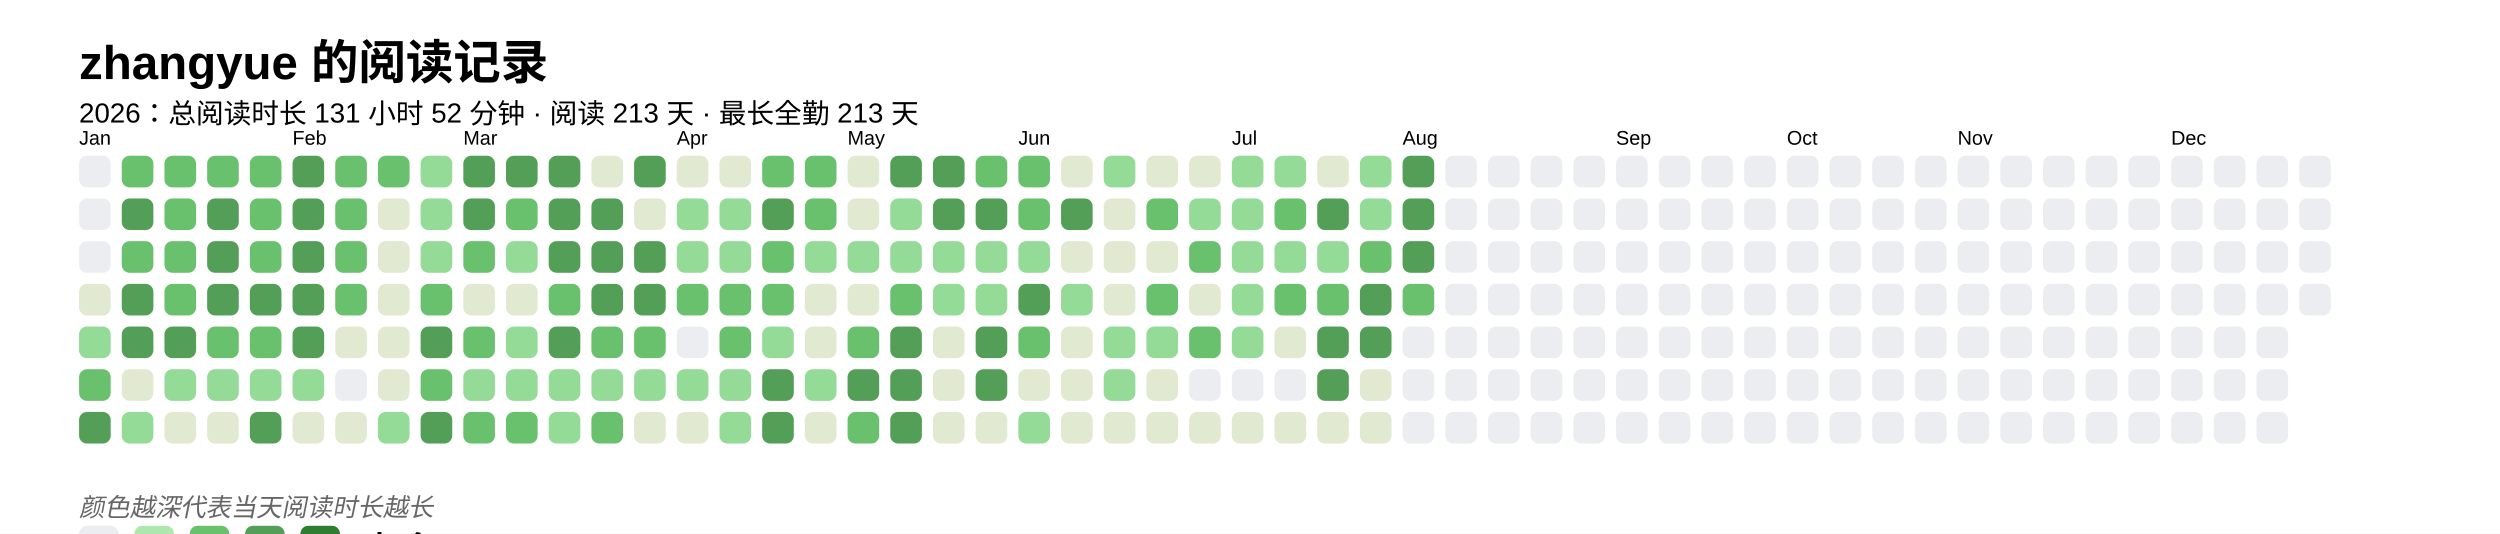
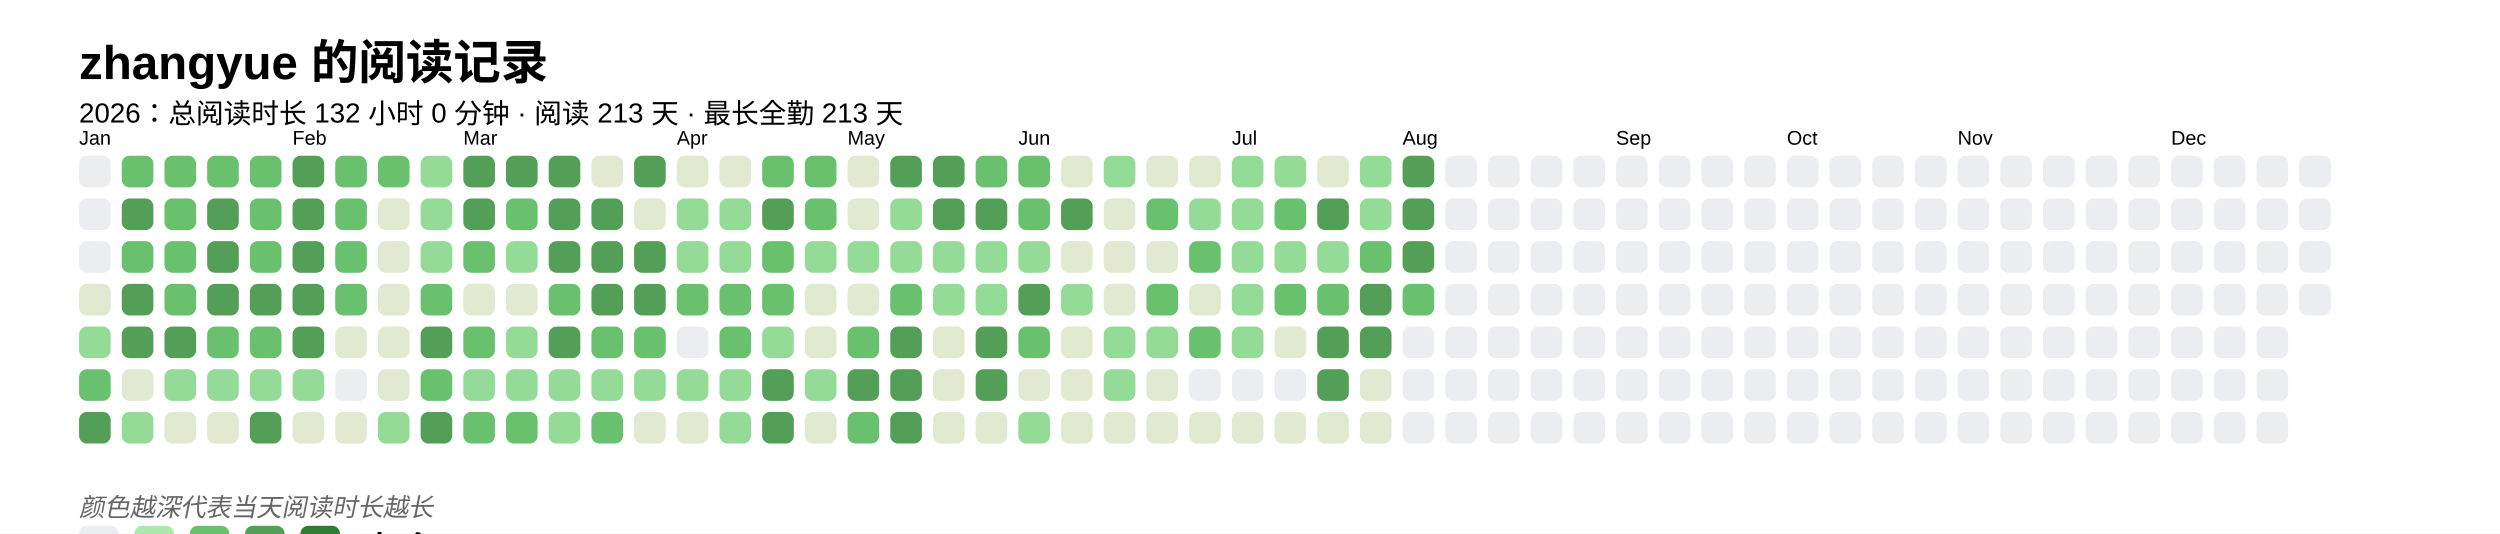
<svg xmlns="http://www.w3.org/2000/svg" baseProfile="full" height="67.5mm" version="1.1" viewBox="0,0,316.2,67.5" width="316.2mm">
  <defs />
  <rect fill="#FFFFFF" height="67.5" width="316.2" x="0" y="0" />
  <text fill="#000000" style="font-size:6px; font-family:Arial; font-weight:bold;" x="10" y="10">zhangyue 的阅读记录</text>
-   <text fill="#000000" style="font-size:3.5px; font-family:Arial;" x="10" y="15.5">2026：总阅读时长 131 小时 52 分钟 · 阅读 213 天 · 最长全勤 213 天</text>
+   <text fill="#000000" style="font-size:3.5px; font-family:Arial;" x="10" y="15.5">2026：总阅读时长 132 小时 0 分钟 · 阅读 213 天 · 最长全勤 213 天</text>
  <text fill="#000000" style="font-size:2.5px; font-family:Arial" x="10" y="18.3">Jan</text>
  <rect fill="#EBEDF0" height="4" rx="1" ry="1" width="4" x="10" y="19.7" />
  <rect fill="#EBEDF0" height="4" rx="1" ry="1" width="4" x="10" y="25.1" />
  <rect fill="#EBEDF0" height="4" rx="1" ry="1" width="4" x="10" y="30.5" />
  <rect fill="#e1e9d0" height="4" rx="1" ry="1" width="4" x="10" y="35.9" />
  <rect fill="#93db96" height="4" rx="1" ry="1" width="4" x="10" y="41.3" />
  <rect fill="#69C16E" height="4" rx="1" ry="1" width="4" x="10" y="46.7" />
  <rect fill="#549F57" height="4" rx="1" ry="1" width="4" x="10" y="52.1" />
  <rect fill="#69C16E" height="4" rx="1" ry="1" width="4" x="15.4" y="19.7" />
  <rect fill="#549F57" height="4" rx="1" ry="1" width="4" x="15.4" y="25.1" />
  <rect fill="#69C16E" height="4" rx="1" ry="1" width="4" x="15.4" y="30.5" />
  <rect fill="#549F57" height="4" rx="1" ry="1" width="4" x="15.4" y="35.9" />
  <rect fill="#549F57" height="4" rx="1" ry="1" width="4" x="15.4" y="41.3" />
  <rect fill="#e1e9d0" height="4" rx="1" ry="1" width="4" x="15.4" y="46.7" />
  <rect fill="#93db96" height="4" rx="1" ry="1" width="4" x="15.4" y="52.1" />
  <rect fill="#69C16E" height="4" rx="1" ry="1" width="4" x="20.8" y="19.7" />
  <rect fill="#69C16E" height="4" rx="1" ry="1" width="4" x="20.8" y="25.1" />
  <rect fill="#69C16E" height="4" rx="1" ry="1" width="4" x="20.8" y="30.5" />
  <rect fill="#69C16E" height="4" rx="1" ry="1" width="4" x="20.8" y="35.9" />
  <rect fill="#549F57" height="4" rx="1" ry="1" width="4" x="20.8" y="41.3" />
  <rect fill="#93db96" height="4" rx="1" ry="1" width="4" x="20.8" y="46.7" />
  <rect fill="#e1e9d0" height="4" rx="1" ry="1" width="4" x="20.8" y="52.1" />
  <rect fill="#69C16E" height="4" rx="1" ry="1" width="4" x="26.2" y="19.7" />
  <rect fill="#549F57" height="4" rx="1" ry="1" width="4" x="26.2" y="25.1" />
  <rect fill="#549F57" height="4" rx="1" ry="1" width="4" x="26.2" y="30.5" />
  <rect fill="#549F57" height="4" rx="1" ry="1" width="4" x="26.2" y="35.9" />
  <rect fill="#69C16E" height="4" rx="1" ry="1" width="4" x="26.2" y="41.3" />
  <rect fill="#93db96" height="4" rx="1" ry="1" width="4" x="26.2" y="46.7" />
  <rect fill="#e1e9d0" height="4" rx="1" ry="1" width="4" x="26.2" y="52.1" />
  <rect fill="#69C16E" height="4" rx="1" ry="1" width="4" x="31.6" y="19.7" />
  <rect fill="#69C16E" height="4" rx="1" ry="1" width="4" x="31.6" y="25.1" />
  <rect fill="#69C16E" height="4" rx="1" ry="1" width="4" x="31.6" y="30.5" />
  <rect fill="#549F57" height="4" rx="1" ry="1" width="4" x="31.6" y="35.9" />
  <rect fill="#69C16E" height="4" rx="1" ry="1" width="4" x="31.6" y="41.3" />
  <rect fill="#93db96" height="4" rx="1" ry="1" width="4" x="31.6" y="46.7" />
  <rect fill="#549F57" height="4" rx="1" ry="1" width="4" x="31.6" y="52.1" />
  <text fill="#000000" style="font-size:2.5px; font-family:Arial" x="37.0" y="18.3">Feb</text>
  <rect fill="#549F57" height="4" rx="1" ry="1" width="4" x="37.0" y="19.7" />
  <rect fill="#549F57" height="4" rx="1" ry="1" width="4" x="37.0" y="25.1" />
  <rect fill="#549F57" height="4" rx="1" ry="1" width="4" x="37.0" y="30.5" />
  <rect fill="#549F57" height="4" rx="1" ry="1" width="4" x="37.0" y="35.9" />
  <rect fill="#549F57" height="4" rx="1" ry="1" width="4" x="37.0" y="41.3" />
  <rect fill="#93db96" height="4" rx="1" ry="1" width="4" x="37.0" y="46.7" />
  <rect fill="#e1e9d0" height="4" rx="1" ry="1" width="4" x="37.0" y="52.1" />
  <rect fill="#69C16E" height="4" rx="1" ry="1" width="4" x="42.4" y="19.7" />
  <rect fill="#69C16E" height="4" rx="1" ry="1" width="4" x="42.4" y="25.1" />
  <rect fill="#69C16E" height="4" rx="1" ry="1" width="4" x="42.4" y="30.5" />
  <rect fill="#69C16E" height="4" rx="1" ry="1" width="4" x="42.4" y="35.9" />
  <rect fill="#e1e9d0" height="4" rx="1" ry="1" width="4" x="42.4" y="41.3" />
  <rect fill="#EBEDF0" height="4" rx="1" ry="1" width="4" x="42.4" y="46.7" />
  <rect fill="#e1e9d0" height="4" rx="1" ry="1" width="4" x="42.4" y="52.1" />
  <rect fill="#69C16E" height="4" rx="1" ry="1" width="4" x="47.8" y="19.7" />
  <rect fill="#e1e9d0" height="4" rx="1" ry="1" width="4" x="47.8" y="25.1" />
  <rect fill="#e1e9d0" height="4" rx="1" ry="1" width="4" x="47.8" y="30.5" />
  <rect fill="#e1e9d0" height="4" rx="1" ry="1" width="4" x="47.8" y="35.9" />
  <rect fill="#e1e9d0" height="4" rx="1" ry="1" width="4" x="47.8" y="41.3" />
  <rect fill="#e1e9d0" height="4" rx="1" ry="1" width="4" x="47.8" y="46.7" />
  <rect fill="#93db96" height="4" rx="1" ry="1" width="4" x="47.8" y="52.1" />
  <rect fill="#93db96" height="4" rx="1" ry="1" width="4" x="53.2" y="19.7" />
  <rect fill="#93db96" height="4" rx="1" ry="1" width="4" x="53.2" y="25.1" />
  <rect fill="#93db96" height="4" rx="1" ry="1" width="4" x="53.2" y="30.5" />
  <rect fill="#69C16E" height="4" rx="1" ry="1" width="4" x="53.2" y="35.9" />
  <rect fill="#549F57" height="4" rx="1" ry="1" width="4" x="53.2" y="41.3" />
  <rect fill="#69C16E" height="4" rx="1" ry="1" width="4" x="53.2" y="46.7" />
  <rect fill="#549F57" height="4" rx="1" ry="1" width="4" x="53.2" y="52.1" />
  <text fill="#000000" style="font-size:2.5px; font-family:Arial" x="58.6" y="18.3">Mar</text>
  <rect fill="#549F57" height="4" rx="1" ry="1" width="4" x="58.6" y="19.7" />
  <rect fill="#549F57" height="4" rx="1" ry="1" width="4" x="58.6" y="25.1" />
  <rect fill="#69C16E" height="4" rx="1" ry="1" width="4" x="58.6" y="30.5" />
  <rect fill="#e1e9d0" height="4" rx="1" ry="1" width="4" x="58.6" y="35.9" />
  <rect fill="#69C16E" height="4" rx="1" ry="1" width="4" x="58.6" y="41.3" />
  <rect fill="#93db96" height="4" rx="1" ry="1" width="4" x="58.6" y="46.7" />
  <rect fill="#69C16E" height="4" rx="1" ry="1" width="4" x="58.6" y="52.1" />
  <rect fill="#549F57" height="4" rx="1" ry="1" width="4" x="64" y="19.7" />
  <rect fill="#69C16E" height="4" rx="1" ry="1" width="4" x="64" y="25.1" />
  <rect fill="#93db96" height="4" rx="1" ry="1" width="4" x="64" y="30.5" />
  <rect fill="#e1e9d0" height="4" rx="1" ry="1" width="4" x="64" y="35.9" />
  <rect fill="#93db96" height="4" rx="1" ry="1" width="4" x="64" y="41.3" />
  <rect fill="#93db96" height="4" rx="1" ry="1" width="4" x="64" y="46.7" />
  <rect fill="#69C16E" height="4" rx="1" ry="1" width="4" x="64" y="52.1" />
  <rect fill="#549F57" height="4" rx="1" ry="1" width="4" x="69.4" y="19.7" />
  <rect fill="#549F57" height="4" rx="1" ry="1" width="4" x="69.4" y="25.1" />
  <rect fill="#549F57" height="4" rx="1" ry="1" width="4" x="69.4" y="30.5" />
  <rect fill="#69C16E" height="4" rx="1" ry="1" width="4" x="69.4" y="35.9" />
  <rect fill="#549F57" height="4" rx="1" ry="1" width="4" x="69.4" y="41.3" />
  <rect fill="#93db96" height="4" rx="1" ry="1" width="4" x="69.4" y="46.7" />
  <rect fill="#93db96" height="4" rx="1" ry="1" width="4" x="69.4" y="52.1" />
  <rect fill="#e1e9d0" height="4" rx="1" ry="1" width="4" x="74.8" y="19.7" />
  <rect fill="#549F57" height="4" rx="1" ry="1" width="4" x="74.8" y="25.1" />
  <rect fill="#549F57" height="4" rx="1" ry="1" width="4" x="74.8" y="30.5" />
  <rect fill="#549F57" height="4" rx="1" ry="1" width="4" x="74.8" y="35.9" />
  <rect fill="#69C16E" height="4" rx="1" ry="1" width="4" x="74.8" y="41.3" />
  <rect fill="#93db96" height="4" rx="1" ry="1" width="4" x="74.8" y="46.7" />
  <rect fill="#69C16E" height="4" rx="1" ry="1" width="4" x="74.8" y="52.1" />
  <rect fill="#549F57" height="4" rx="1" ry="1" width="4" x="80.2" y="19.7" />
  <rect fill="#e1e9d0" height="4" rx="1" ry="1" width="4" x="80.2" y="25.1" />
  <rect fill="#549F57" height="4" rx="1" ry="1" width="4" x="80.2" y="30.5" />
  <rect fill="#549F57" height="4" rx="1" ry="1" width="4" x="80.2" y="35.9" />
  <rect fill="#69C16E" height="4" rx="1" ry="1" width="4" x="80.2" y="41.3" />
  <rect fill="#93db96" height="4" rx="1" ry="1" width="4" x="80.2" y="46.7" />
  <rect fill="#e1e9d0" height="4" rx="1" ry="1" width="4" x="80.2" y="52.1" />
  <text fill="#000000" style="font-size:2.5px; font-family:Arial" x="85.6" y="18.3">Apr</text>
  <rect fill="#e1e9d0" height="4" rx="1" ry="1" width="4" x="85.6" y="19.7" />
  <rect fill="#93db96" height="4" rx="1" ry="1" width="4" x="85.6" y="25.1" />
  <rect fill="#93db96" height="4" rx="1" ry="1" width="4" x="85.6" y="30.5" />
  <rect fill="#69C16E" height="4" rx="1" ry="1" width="4" x="85.6" y="35.9" />
  <rect fill="#EBEDF0" height="4" rx="1" ry="1" width="4" x="85.6" y="41.3" />
  <rect fill="#93db96" height="4" rx="1" ry="1" width="4" x="85.6" y="46.7" />
  <rect fill="#e1e9d0" height="4" rx="1" ry="1" width="4" x="85.6" y="52.1" />
  <rect fill="#e1e9d0" height="4" rx="1" ry="1" width="4" x="91" y="19.7" />
  <rect fill="#93db96" height="4" rx="1" ry="1" width="4" x="91" y="25.1" />
  <rect fill="#93db96" height="4" rx="1" ry="1" width="4" x="91" y="30.5" />
  <rect fill="#69C16E" height="4" rx="1" ry="1" width="4" x="91" y="35.9" />
  <rect fill="#69C16E" height="4" rx="1" ry="1" width="4" x="91" y="41.3" />
  <rect fill="#93db96" height="4" rx="1" ry="1" width="4" x="91" y="46.7" />
  <rect fill="#93db96" height="4" rx="1" ry="1" width="4" x="91" y="52.1" />
  <rect fill="#69C16E" height="4" rx="1" ry="1" width="4" x="96.4" y="19.7" />
  <rect fill="#549F57" height="4" rx="1" ry="1" width="4" x="96.4" y="25.1" />
  <rect fill="#69C16E" height="4" rx="1" ry="1" width="4" x="96.4" y="30.5" />
  <rect fill="#69C16E" height="4" rx="1" ry="1" width="4" x="96.4" y="35.9" />
  <rect fill="#93db96" height="4" rx="1" ry="1" width="4" x="96.4" y="41.3" />
  <rect fill="#549F57" height="4" rx="1" ry="1" width="4" x="96.4" y="46.7" />
  <rect fill="#549F57" height="4" rx="1" ry="1" width="4" x="96.4" y="52.1" />
  <rect fill="#69C16E" height="4" rx="1" ry="1" width="4" x="101.8" y="19.7" />
  <rect fill="#69C16E" height="4" rx="1" ry="1" width="4" x="101.8" y="25.1" />
  <rect fill="#93db96" height="4" rx="1" ry="1" width="4" x="101.8" y="30.5" />
  <rect fill="#e1e9d0" height="4" rx="1" ry="1" width="4" x="101.8" y="35.9" />
  <rect fill="#e1e9d0" height="4" rx="1" ry="1" width="4" x="101.8" y="41.3" />
  <rect fill="#93db96" height="4" rx="1" ry="1" width="4" x="101.8" y="46.7" />
  <rect fill="#e1e9d0" height="4" rx="1" ry="1" width="4" x="101.8" y="52.1" />
  <text fill="#000000" style="font-size:2.5px; font-family:Arial" x="107.2" y="18.3">May</text>
  <rect fill="#e1e9d0" height="4" rx="1" ry="1" width="4" x="107.2" y="19.7" />
  <rect fill="#e1e9d0" height="4" rx="1" ry="1" width="4" x="107.2" y="25.1" />
  <rect fill="#93db96" height="4" rx="1" ry="1" width="4" x="107.2" y="30.5" />
  <rect fill="#e1e9d0" height="4" rx="1" ry="1" width="4" x="107.2" y="35.9" />
  <rect fill="#69C16E" height="4" rx="1" ry="1" width="4" x="107.2" y="41.3" />
  <rect fill="#549F57" height="4" rx="1" ry="1" width="4" x="107.2" y="46.7" />
  <rect fill="#69C16E" height="4" rx="1" ry="1" width="4" x="107.2" y="52.1" />
  <rect fill="#549F57" height="4" rx="1" ry="1" width="4" x="112.6" y="19.7" />
  <rect fill="#93db96" height="4" rx="1" ry="1" width="4" x="112.6" y="25.1" />
  <rect fill="#93db96" height="4" rx="1" ry="1" width="4" x="112.6" y="30.5" />
  <rect fill="#69C16E" height="4" rx="1" ry="1" width="4" x="112.6" y="35.9" />
  <rect fill="#549F57" height="4" rx="1" ry="1" width="4" x="112.6" y="41.3" />
  <rect fill="#549F57" height="4" rx="1" ry="1" width="4" x="112.6" y="46.7" />
  <rect fill="#549F57" height="4" rx="1" ry="1" width="4" x="112.6" y="52.1" />
  <rect fill="#549F57" height="4" rx="1" ry="1" width="4" x="118" y="19.7" />
  <rect fill="#549F57" height="4" rx="1" ry="1" width="4" x="118" y="25.1" />
  <rect fill="#93db96" height="4" rx="1" ry="1" width="4" x="118" y="30.5" />
  <rect fill="#93db96" height="4" rx="1" ry="1" width="4" x="118" y="35.9" />
  <rect fill="#e1e9d0" height="4" rx="1" ry="1" width="4" x="118" y="41.3" />
  <rect fill="#e1e9d0" height="4" rx="1" ry="1" width="4" x="118" y="46.7" />
  <rect fill="#e1e9d0" height="4" rx="1" ry="1" width="4" x="118" y="52.1" />
  <rect fill="#69C16E" height="4" rx="1" ry="1" width="4" x="123.4" y="19.7" />
  <rect fill="#549F57" height="4" rx="1" ry="1" width="4" x="123.4" y="25.1" />
  <rect fill="#93db96" height="4" rx="1" ry="1" width="4" x="123.4" y="30.5" />
  <rect fill="#93db96" height="4" rx="1" ry="1" width="4" x="123.4" y="35.9" />
  <rect fill="#549F57" height="4" rx="1" ry="1" width="4" x="123.4" y="41.3" />
  <rect fill="#549F57" height="4" rx="1" ry="1" width="4" x="123.4" y="46.7" />
  <rect fill="#e1e9d0" height="4" rx="1" ry="1" width="4" x="123.4" y="52.1" />
  <text fill="#000000" style="font-size:2.5px; font-family:Arial" x="128.8" y="18.3">Jun</text>
  <rect fill="#69C16E" height="4" rx="1" ry="1" width="4" x="128.8" y="19.7" />
  <rect fill="#69C16E" height="4" rx="1" ry="1" width="4" x="128.8" y="25.1" />
  <rect fill="#93db96" height="4" rx="1" ry="1" width="4" x="128.8" y="30.5" />
  <rect fill="#549F57" height="4" rx="1" ry="1" width="4" x="128.8" y="35.9" />
  <rect fill="#69C16E" height="4" rx="1" ry="1" width="4" x="128.8" y="41.3" />
  <rect fill="#e1e9d0" height="4" rx="1" ry="1" width="4" x="128.8" y="46.7" />
  <rect fill="#93db96" height="4" rx="1" ry="1" width="4" x="128.8" y="52.1" />
  <rect fill="#e1e9d0" height="4" rx="1" ry="1" width="4" x="134.2" y="19.7" />
  <rect fill="#549F57" height="4" rx="1" ry="1" width="4" x="134.2" y="25.1" />
  <rect fill="#e1e9d0" height="4" rx="1" ry="1" width="4" x="134.2" y="30.5" />
  <rect fill="#93db96" height="4" rx="1" ry="1" width="4" x="134.2" y="35.9" />
  <rect fill="#e1e9d0" height="4" rx="1" ry="1" width="4" x="134.2" y="41.3" />
  <rect fill="#e1e9d0" height="4" rx="1" ry="1" width="4" x="134.2" y="46.7" />
  <rect fill="#e1e9d0" height="4" rx="1" ry="1" width="4" x="134.2" y="52.1" />
  <rect fill="#93db96" height="4" rx="1" ry="1" width="4" x="139.6" y="19.7" />
  <rect fill="#e1e9d0" height="4" rx="1" ry="1" width="4" x="139.6" y="25.1" />
  <rect fill="#e1e9d0" height="4" rx="1" ry="1" width="4" x="139.6" y="30.5" />
  <rect fill="#e1e9d0" height="4" rx="1" ry="1" width="4" x="139.6" y="35.9" />
  <rect fill="#93db96" height="4" rx="1" ry="1" width="4" x="139.6" y="41.3" />
  <rect fill="#93db96" height="4" rx="1" ry="1" width="4" x="139.6" y="46.7" />
  <rect fill="#e1e9d0" height="4" rx="1" ry="1" width="4" x="139.6" y="52.1" />
  <rect fill="#e1e9d0" height="4" rx="1" ry="1" width="4" x="145" y="19.7" />
  <rect fill="#69C16E" height="4" rx="1" ry="1" width="4" x="145" y="25.1" />
  <rect fill="#e1e9d0" height="4" rx="1" ry="1" width="4" x="145" y="30.5" />
  <rect fill="#69C16E" height="4" rx="1" ry="1" width="4" x="145" y="35.9" />
  <rect fill="#93db96" height="4" rx="1" ry="1" width="4" x="145" y="41.3" />
  <rect fill="#e1e9d0" height="4" rx="1" ry="1" width="4" x="145" y="46.7" />
  <rect fill="#e1e9d0" height="4" rx="1" ry="1" width="4" x="145" y="52.1" />
  <rect fill="#e1e9d0" height="4" rx="1" ry="1" width="4" x="150.4" y="19.7" />
  <rect fill="#93db96" height="4" rx="1" ry="1" width="4" x="150.4" y="25.1" />
  <rect fill="#69C16E" height="4" rx="1" ry="1" width="4" x="150.4" y="30.5" />
  <rect fill="#e1e9d0" height="4" rx="1" ry="1" width="4" x="150.4" y="35.9" />
  <rect fill="#69C16E" height="4" rx="1" ry="1" width="4" x="150.4" y="41.3" />
  <rect fill="#EBEDF0" height="4" rx="1" ry="1" width="4" x="150.4" y="46.7" />
  <rect fill="#e1e9d0" height="4" rx="1" ry="1" width="4" x="150.4" y="52.1" />
  <text fill="#000000" style="font-size:2.5px; font-family:Arial" x="155.8" y="18.3">Jul</text>
  <rect fill="#93db96" height="4" rx="1" ry="1" width="4" x="155.8" y="19.7" />
  <rect fill="#93db96" height="4" rx="1" ry="1" width="4" x="155.8" y="25.1" />
  <rect fill="#93db96" height="4" rx="1" ry="1" width="4" x="155.8" y="30.5" />
  <rect fill="#93db96" height="4" rx="1" ry="1" width="4" x="155.8" y="35.9" />
  <rect fill="#93db96" height="4" rx="1" ry="1" width="4" x="155.8" y="41.3" />
  <rect fill="#EBEDF0" height="4" rx="1" ry="1" width="4" x="155.8" y="46.7" />
  <rect fill="#e1e9d0" height="4" rx="1" ry="1" width="4" x="155.8" y="52.1" />
  <rect fill="#93db96" height="4" rx="1" ry="1" width="4" x="161.2" y="19.7" />
  <rect fill="#69C16E" height="4" rx="1" ry="1" width="4" x="161.2" y="25.1" />
  <rect fill="#93db96" height="4" rx="1" ry="1" width="4" x="161.2" y="30.5" />
  <rect fill="#69C16E" height="4" rx="1" ry="1" width="4" x="161.2" y="35.9" />
  <rect fill="#e1e9d0" height="4" rx="1" ry="1" width="4" x="161.2" y="41.3" />
  <rect fill="#EBEDF0" height="4" rx="1" ry="1" width="4" x="161.2" y="46.7" />
  <rect fill="#e1e9d0" height="4" rx="1" ry="1" width="4" x="161.2" y="52.1" />
  <rect fill="#e1e9d0" height="4" rx="1" ry="1" width="4" x="166.6" y="19.7" />
  <rect fill="#549F57" height="4" rx="1" ry="1" width="4" x="166.6" y="25.1" />
  <rect fill="#93db96" height="4" rx="1" ry="1" width="4" x="166.6" y="30.5" />
  <rect fill="#69C16E" height="4" rx="1" ry="1" width="4" x="166.6" y="35.9" />
  <rect fill="#549F57" height="4" rx="1" ry="1" width="4" x="166.6" y="41.3" />
  <rect fill="#549F57" height="4" rx="1" ry="1" width="4" x="166.6" y="46.7" />
  <rect fill="#e1e9d0" height="4" rx="1" ry="1" width="4" x="166.6" y="52.1" />
  <rect fill="#93db96" height="4" rx="1" ry="1" width="4" x="172" y="19.7" />
  <rect fill="#93db96" height="4" rx="1" ry="1" width="4" x="172" y="25.1" />
  <rect fill="#69C16E" height="4" rx="1" ry="1" width="4" x="172" y="30.5" />
  <rect fill="#549F57" height="4" rx="1" ry="1" width="4" x="172" y="35.9" />
  <rect fill="#549F57" height="4" rx="1" ry="1" width="4" x="172" y="41.3" />
  <rect fill="#e1e9d0" height="4" rx="1" ry="1" width="4" x="172" y="46.7" />
  <rect fill="#e1e9d0" height="4" rx="1" ry="1" width="4" x="172" y="52.1" />
  <text fill="#000000" style="font-size:2.5px; font-family:Arial" x="177.4" y="18.3">Aug</text>
  <rect fill="#549F57" height="4" rx="1" ry="1" width="4" x="177.4" y="19.7" />
  <rect fill="#549F57" height="4" rx="1" ry="1" width="4" x="177.4" y="25.1" />
  <rect fill="#549F57" height="4" rx="1" ry="1" width="4" x="177.4" y="30.5" />
  <rect fill="#69C16E" height="4" rx="1" ry="1" width="4" x="177.4" y="35.9" />
  <rect fill="#EBEDF0" height="4" rx="1" ry="1" width="4" x="177.4" y="41.3" />
  <rect fill="#EBEDF0" height="4" rx="1" ry="1" width="4" x="177.4" y="46.7" />
  <rect fill="#EBEDF0" height="4" rx="1" ry="1" width="4" x="177.4" y="52.1" />
  <rect fill="#EBEDF0" height="4" rx="1" ry="1" width="4" x="182.8" y="19.7" />
  <rect fill="#EBEDF0" height="4" rx="1" ry="1" width="4" x="182.8" y="25.1" />
  <rect fill="#EBEDF0" height="4" rx="1" ry="1" width="4" x="182.8" y="30.5" />
  <rect fill="#EBEDF0" height="4" rx="1" ry="1" width="4" x="182.8" y="35.9" />
  <rect fill="#EBEDF0" height="4" rx="1" ry="1" width="4" x="182.8" y="41.3" />
  <rect fill="#EBEDF0" height="4" rx="1" ry="1" width="4" x="182.8" y="46.7" />
  <rect fill="#EBEDF0" height="4" rx="1" ry="1" width="4" x="182.8" y="52.1" />
  <rect fill="#EBEDF0" height="4" rx="1" ry="1" width="4" x="188.2" y="19.7" />
  <rect fill="#EBEDF0" height="4" rx="1" ry="1" width="4" x="188.2" y="25.1" />
  <rect fill="#EBEDF0" height="4" rx="1" ry="1" width="4" x="188.2" y="30.5" />
  <rect fill="#EBEDF0" height="4" rx="1" ry="1" width="4" x="188.2" y="35.9" />
  <rect fill="#EBEDF0" height="4" rx="1" ry="1" width="4" x="188.2" y="41.3" />
  <rect fill="#EBEDF0" height="4" rx="1" ry="1" width="4" x="188.2" y="46.7" />
  <rect fill="#EBEDF0" height="4" rx="1" ry="1" width="4" x="188.2" y="52.1" />
  <rect fill="#EBEDF0" height="4" rx="1" ry="1" width="4" x="193.6" y="19.7" />
  <rect fill="#EBEDF0" height="4" rx="1" ry="1" width="4" x="193.6" y="25.1" />
  <rect fill="#EBEDF0" height="4" rx="1" ry="1" width="4" x="193.6" y="30.5" />
  <rect fill="#EBEDF0" height="4" rx="1" ry="1" width="4" x="193.6" y="35.9" />
  <rect fill="#EBEDF0" height="4" rx="1" ry="1" width="4" x="193.6" y="41.3" />
  <rect fill="#EBEDF0" height="4" rx="1" ry="1" width="4" x="193.6" y="46.7" />
  <rect fill="#EBEDF0" height="4" rx="1" ry="1" width="4" x="193.6" y="52.1" />
  <rect fill="#EBEDF0" height="4" rx="1" ry="1" width="4" x="199" y="19.7" />
  <rect fill="#EBEDF0" height="4" rx="1" ry="1" width="4" x="199" y="25.1" />
  <rect fill="#EBEDF0" height="4" rx="1" ry="1" width="4" x="199" y="30.5" />
  <rect fill="#EBEDF0" height="4" rx="1" ry="1" width="4" x="199" y="35.9" />
  <rect fill="#EBEDF0" height="4" rx="1" ry="1" width="4" x="199" y="41.3" />
  <rect fill="#EBEDF0" height="4" rx="1" ry="1" width="4" x="199" y="46.7" />
  <rect fill="#EBEDF0" height="4" rx="1" ry="1" width="4" x="199" y="52.1" />
  <text fill="#000000" style="font-size:2.5px; font-family:Arial" x="204.4" y="18.3">Sep</text>
  <rect fill="#EBEDF0" height="4" rx="1" ry="1" width="4" x="204.4" y="19.7" />
  <rect fill="#EBEDF0" height="4" rx="1" ry="1" width="4" x="204.4" y="25.1" />
  <rect fill="#EBEDF0" height="4" rx="1" ry="1" width="4" x="204.4" y="30.5" />
  <rect fill="#EBEDF0" height="4" rx="1" ry="1" width="4" x="204.4" y="35.9" />
  <rect fill="#EBEDF0" height="4" rx="1" ry="1" width="4" x="204.4" y="41.3" />
  <rect fill="#EBEDF0" height="4" rx="1" ry="1" width="4" x="204.4" y="46.7" />
  <rect fill="#EBEDF0" height="4" rx="1" ry="1" width="4" x="204.4" y="52.1" />
  <rect fill="#EBEDF0" height="4" rx="1" ry="1" width="4" x="209.8" y="19.7" />
  <rect fill="#EBEDF0" height="4" rx="1" ry="1" width="4" x="209.8" y="25.1" />
  <rect fill="#EBEDF0" height="4" rx="1" ry="1" width="4" x="209.8" y="30.5" />
  <rect fill="#EBEDF0" height="4" rx="1" ry="1" width="4" x="209.8" y="35.9" />
  <rect fill="#EBEDF0" height="4" rx="1" ry="1" width="4" x="209.8" y="41.3" />
  <rect fill="#EBEDF0" height="4" rx="1" ry="1" width="4" x="209.8" y="46.7" />
  <rect fill="#EBEDF0" height="4" rx="1" ry="1" width="4" x="209.8" y="52.1" />
  <rect fill="#EBEDF0" height="4" rx="1" ry="1" width="4" x="215.2" y="19.7" />
  <rect fill="#EBEDF0" height="4" rx="1" ry="1" width="4" x="215.2" y="25.1" />
  <rect fill="#EBEDF0" height="4" rx="1" ry="1" width="4" x="215.2" y="30.5" />
  <rect fill="#EBEDF0" height="4" rx="1" ry="1" width="4" x="215.2" y="35.9" />
  <rect fill="#EBEDF0" height="4" rx="1" ry="1" width="4" x="215.2" y="41.3" />
  <rect fill="#EBEDF0" height="4" rx="1" ry="1" width="4" x="215.2" y="46.7" />
  <rect fill="#EBEDF0" height="4" rx="1" ry="1" width="4" x="215.2" y="52.1" />
  <rect fill="#EBEDF0" height="4" rx="1" ry="1" width="4" x="220.6" y="19.7" />
  <rect fill="#EBEDF0" height="4" rx="1" ry="1" width="4" x="220.6" y="25.1" />
  <rect fill="#EBEDF0" height="4" rx="1" ry="1" width="4" x="220.6" y="30.5" />
  <rect fill="#EBEDF0" height="4" rx="1" ry="1" width="4" x="220.6" y="35.9" />
  <rect fill="#EBEDF0" height="4" rx="1" ry="1" width="4" x="220.6" y="41.3" />
  <rect fill="#EBEDF0" height="4" rx="1" ry="1" width="4" x="220.6" y="46.7" />
  <rect fill="#EBEDF0" height="4" rx="1" ry="1" width="4" x="220.6" y="52.1" />
  <text fill="#000000" style="font-size:2.5px; font-family:Arial" x="226" y="18.3">Oct</text>
  <rect fill="#EBEDF0" height="4" rx="1" ry="1" width="4" x="226" y="19.7" />
  <rect fill="#EBEDF0" height="4" rx="1" ry="1" width="4" x="226" y="25.1" />
  <rect fill="#EBEDF0" height="4" rx="1" ry="1" width="4" x="226" y="30.5" />
  <rect fill="#EBEDF0" height="4" rx="1" ry="1" width="4" x="226" y="35.9" />
  <rect fill="#EBEDF0" height="4" rx="1" ry="1" width="4" x="226" y="41.3" />
  <rect fill="#EBEDF0" height="4" rx="1" ry="1" width="4" x="226" y="46.7" />
  <rect fill="#EBEDF0" height="4" rx="1" ry="1" width="4" x="226" y="52.1" />
  <rect fill="#EBEDF0" height="4" rx="1" ry="1" width="4" x="231.4" y="19.7" />
  <rect fill="#EBEDF0" height="4" rx="1" ry="1" width="4" x="231.4" y="25.1" />
  <rect fill="#EBEDF0" height="4" rx="1" ry="1" width="4" x="231.4" y="30.5" />
  <rect fill="#EBEDF0" height="4" rx="1" ry="1" width="4" x="231.4" y="35.9" />
  <rect fill="#EBEDF0" height="4" rx="1" ry="1" width="4" x="231.4" y="41.3" />
  <rect fill="#EBEDF0" height="4" rx="1" ry="1" width="4" x="231.4" y="46.7" />
  <rect fill="#EBEDF0" height="4" rx="1" ry="1" width="4" x="231.4" y="52.1" />
  <rect fill="#EBEDF0" height="4" rx="1" ry="1" width="4" x="236.8" y="19.7" />
  <rect fill="#EBEDF0" height="4" rx="1" ry="1" width="4" x="236.8" y="25.1" />
  <rect fill="#EBEDF0" height="4" rx="1" ry="1" width="4" x="236.8" y="30.5" />
  <rect fill="#EBEDF0" height="4" rx="1" ry="1" width="4" x="236.8" y="35.9" />
  <rect fill="#EBEDF0" height="4" rx="1" ry="1" width="4" x="236.8" y="41.3" />
  <rect fill="#EBEDF0" height="4" rx="1" ry="1" width="4" x="236.8" y="46.7" />
  <rect fill="#EBEDF0" height="4" rx="1" ry="1" width="4" x="236.8" y="52.1" />
  <rect fill="#EBEDF0" height="4" rx="1" ry="1" width="4" x="242.2" y="19.7" />
  <rect fill="#EBEDF0" height="4" rx="1" ry="1" width="4" x="242.2" y="25.1" />
  <rect fill="#EBEDF0" height="4" rx="1" ry="1" width="4" x="242.2" y="30.5" />
  <rect fill="#EBEDF0" height="4" rx="1" ry="1" width="4" x="242.2" y="35.9" />
  <rect fill="#EBEDF0" height="4" rx="1" ry="1" width="4" x="242.2" y="41.3" />
  <rect fill="#EBEDF0" height="4" rx="1" ry="1" width="4" x="242.2" y="46.7" />
  <rect fill="#EBEDF0" height="4" rx="1" ry="1" width="4" x="242.2" y="52.1" />
  <text fill="#000000" style="font-size:2.5px; font-family:Arial" x="247.6" y="18.3">Nov</text>
  <rect fill="#EBEDF0" height="4" rx="1" ry="1" width="4" x="247.6" y="19.7" />
  <rect fill="#EBEDF0" height="4" rx="1" ry="1" width="4" x="247.6" y="25.1" />
  <rect fill="#EBEDF0" height="4" rx="1" ry="1" width="4" x="247.6" y="30.5" />
  <rect fill="#EBEDF0" height="4" rx="1" ry="1" width="4" x="247.6" y="35.9" />
  <rect fill="#EBEDF0" height="4" rx="1" ry="1" width="4" x="247.6" y="41.3" />
  <rect fill="#EBEDF0" height="4" rx="1" ry="1" width="4" x="247.6" y="46.7" />
  <rect fill="#EBEDF0" height="4" rx="1" ry="1" width="4" x="247.6" y="52.1" />
  <rect fill="#EBEDF0" height="4" rx="1" ry="1" width="4" x="253" y="19.7" />
  <rect fill="#EBEDF0" height="4" rx="1" ry="1" width="4" x="253" y="25.1" />
  <rect fill="#EBEDF0" height="4" rx="1" ry="1" width="4" x="253" y="30.5" />
  <rect fill="#EBEDF0" height="4" rx="1" ry="1" width="4" x="253" y="35.9" />
  <rect fill="#EBEDF0" height="4" rx="1" ry="1" width="4" x="253" y="41.3" />
  <rect fill="#EBEDF0" height="4" rx="1" ry="1" width="4" x="253" y="46.7" />
  <rect fill="#EBEDF0" height="4" rx="1" ry="1" width="4" x="253" y="52.1" />
  <rect fill="#EBEDF0" height="4" rx="1" ry="1" width="4" x="258.4" y="19.7" />
  <rect fill="#EBEDF0" height="4" rx="1" ry="1" width="4" x="258.4" y="25.1" />
  <rect fill="#EBEDF0" height="4" rx="1" ry="1" width="4" x="258.4" y="30.5" />
  <rect fill="#EBEDF0" height="4" rx="1" ry="1" width="4" x="258.4" y="35.9" />
  <rect fill="#EBEDF0" height="4" rx="1" ry="1" width="4" x="258.4" y="41.3" />
  <rect fill="#EBEDF0" height="4" rx="1" ry="1" width="4" x="258.4" y="46.7" />
  <rect fill="#EBEDF0" height="4" rx="1" ry="1" width="4" x="258.4" y="52.1" />
  <rect fill="#EBEDF0" height="4" rx="1" ry="1" width="4" x="263.8" y="19.7" />
  <rect fill="#EBEDF0" height="4" rx="1" ry="1" width="4" x="263.8" y="25.1" />
  <rect fill="#EBEDF0" height="4" rx="1" ry="1" width="4" x="263.8" y="30.5" />
  <rect fill="#EBEDF0" height="4" rx="1" ry="1" width="4" x="263.8" y="35.9" />
  <rect fill="#EBEDF0" height="4" rx="1" ry="1" width="4" x="263.8" y="41.3" />
  <rect fill="#EBEDF0" height="4" rx="1" ry="1" width="4" x="263.8" y="46.7" />
  <rect fill="#EBEDF0" height="4" rx="1" ry="1" width="4" x="263.8" y="52.1" />
  <rect fill="#EBEDF0" height="4" rx="1" ry="1" width="4" x="269.2" y="19.7" />
  <rect fill="#EBEDF0" height="4" rx="1" ry="1" width="4" x="269.2" y="25.1" />
  <rect fill="#EBEDF0" height="4" rx="1" ry="1" width="4" x="269.2" y="30.5" />
  <rect fill="#EBEDF0" height="4" rx="1" ry="1" width="4" x="269.2" y="35.9" />
  <rect fill="#EBEDF0" height="4" rx="1" ry="1" width="4" x="269.2" y="41.3" />
  <rect fill="#EBEDF0" height="4" rx="1" ry="1" width="4" x="269.2" y="46.7" />
  <rect fill="#EBEDF0" height="4" rx="1" ry="1" width="4" x="269.2" y="52.1" />
  <text fill="#000000" style="font-size:2.5px; font-family:Arial" x="274.6" y="18.3">Dec</text>
  <rect fill="#EBEDF0" height="4" rx="1" ry="1" width="4" x="274.6" y="19.7" />
  <rect fill="#EBEDF0" height="4" rx="1" ry="1" width="4" x="274.6" y="25.1" />
  <rect fill="#EBEDF0" height="4" rx="1" ry="1" width="4" x="274.6" y="30.5" />
  <rect fill="#EBEDF0" height="4" rx="1" ry="1" width="4" x="274.6" y="35.9" />
  <rect fill="#EBEDF0" height="4" rx="1" ry="1" width="4" x="274.6" y="41.3" />
  <rect fill="#EBEDF0" height="4" rx="1" ry="1" width="4" x="274.6" y="46.7" />
  <rect fill="#EBEDF0" height="4" rx="1" ry="1" width="4" x="274.6" y="52.1" />
  <rect fill="#EBEDF0" height="4" rx="1" ry="1" width="4" x="280" y="19.7" />
  <rect fill="#EBEDF0" height="4" rx="1" ry="1" width="4" x="280" y="25.1" />
  <rect fill="#EBEDF0" height="4" rx="1" ry="1" width="4" x="280" y="30.5" />
  <rect fill="#EBEDF0" height="4" rx="1" ry="1" width="4" x="280" y="35.9" />
  <rect fill="#EBEDF0" height="4" rx="1" ry="1" width="4" x="280" y="41.3" />
  <rect fill="#EBEDF0" height="4" rx="1" ry="1" width="4" x="280" y="46.7" />
  <rect fill="#EBEDF0" height="4" rx="1" ry="1" width="4" x="280" y="52.1" />
  <rect fill="#EBEDF0" height="4" rx="1" ry="1" width="4" x="285.4" y="19.7" />
  <rect fill="#EBEDF0" height="4" rx="1" ry="1" width="4" x="285.4" y="25.1" />
  <rect fill="#EBEDF0" height="4" rx="1" ry="1" width="4" x="285.4" y="30.5" />
  <rect fill="#EBEDF0" height="4" rx="1" ry="1" width="4" x="285.4" y="35.9" />
  <rect fill="#EBEDF0" height="4" rx="1" ry="1" width="4" x="285.4" y="41.3" />
  <rect fill="#EBEDF0" height="4" rx="1" ry="1" width="4" x="285.4" y="46.7" />
  <rect fill="#EBEDF0" height="4" rx="1" ry="1" width="4" x="285.4" y="52.1" />
  <rect fill="#EBEDF0" height="4" rx="1" ry="1" width="4" x="290.8" y="19.7" />
  <rect fill="#EBEDF0" height="4" rx="1" ry="1" width="4" x="290.8" y="25.1" />
  <rect fill="#EBEDF0" height="4" rx="1" ry="1" width="4" x="290.8" y="30.5" />
  <rect fill="#EBEDF0" height="4" rx="1" ry="1" width="4" x="290.8" y="35.9" />
  <text fill="#666666" style="font-size:3.2px; font-family:Arial; font-style:italic;" x="10" y="65.3">颜色越深代表当天阅读时长越长</text>
  <rect fill="#EBEDF0" x="10.0" y="66.5" width="5.0" height="5.0" rx="1" ry="1" />
  <text fill="#000000" style="font-size:3.5px; font-family:Arial;" x="10.0" y="75.3">0</text>
  <rect fill="#ACE7AE" x="17.0" y="66.5" width="5.0" height="5.0" rx="1" ry="1" />
  <text fill="#000000" style="font-size:3.5px; font-family:Arial;" x="17.0" y="75.3">&lt;30 分</text>
  <rect fill="#69C16E" x="24.0" y="66.5" width="5.0" height="5.0" rx="1" ry="1" />
  <text fill="#000000" style="font-size:3.5px; font-family:Arial;" x="24.0" y="75.3">30-60 分</text>
  <rect fill="#549F57" x="31.0" y="66.5" width="5.0" height="5.0" rx="1" ry="1" />
  <text fill="#000000" style="font-size:3.5px; font-family:Arial;" x="31.0" y="75.3">1-2 小时</text>
  <rect fill="#2F7D32" x="38.0" y="66.5" width="5.0" height="5.0" rx="1" ry="1" />
  <text fill="#000000" style="font-size:3.5px; font-family:Arial;" x="38.0" y="75.3">2 小时+</text>
  <text fill="#000000" style="font-size:4px; font-family:Arial; font-weight:bold;" x="46.0" y="70.7">少</text>
  <text fill="#000000" style="font-size:4px; font-family:Arial; font-weight:bold;" x="51.0" y="70.7">多</text>
</svg>
